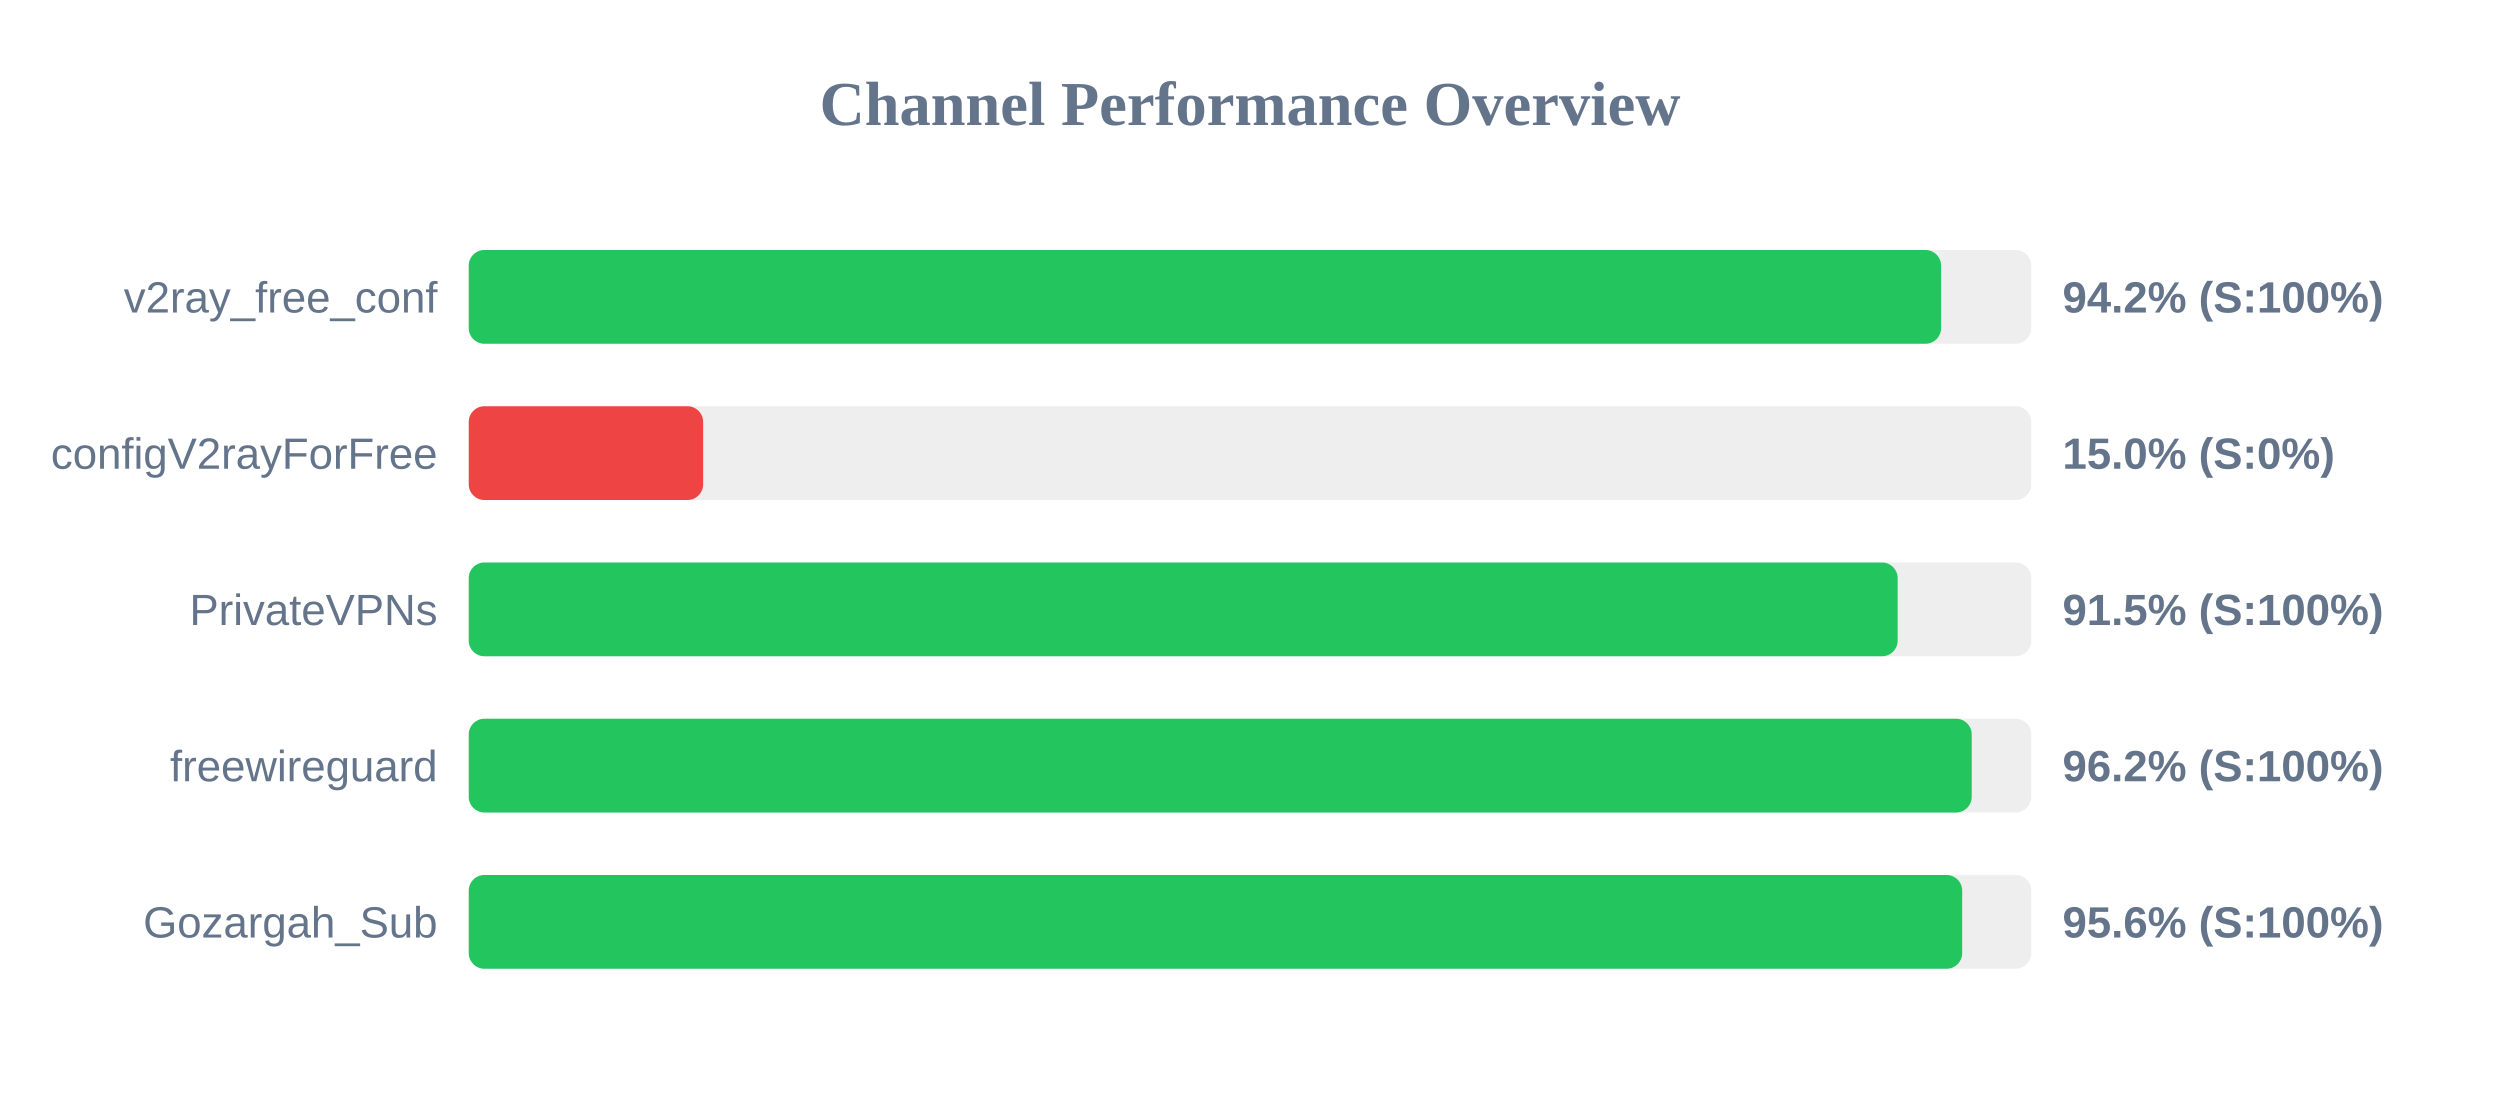
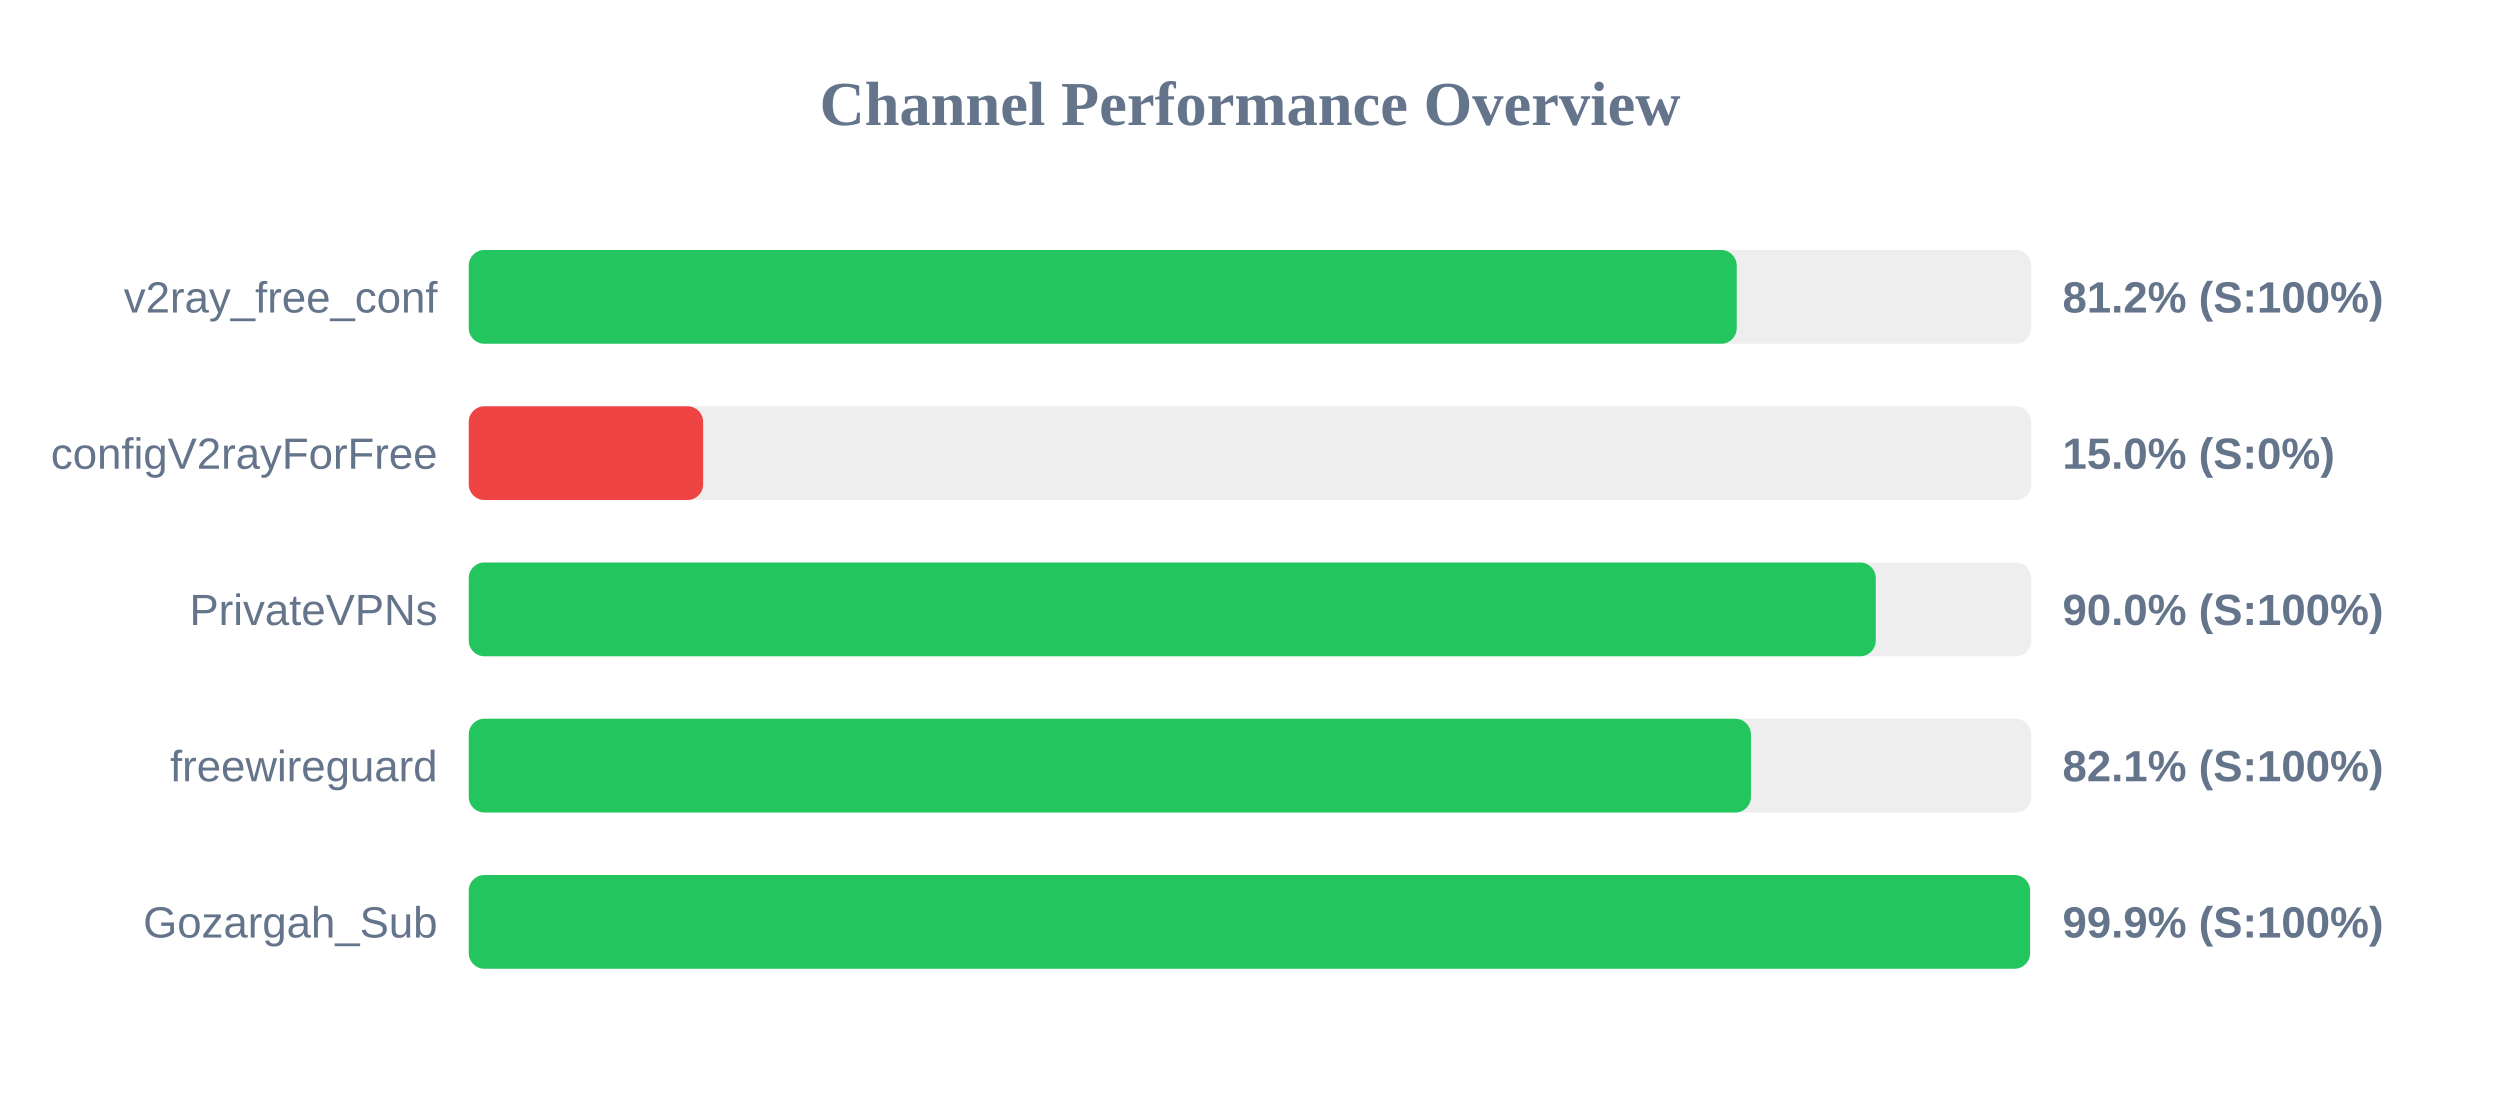
<svg xmlns="http://www.w3.org/2000/svg" width="800" height="350" version="1.1">
  <style>
        .row { font: 14px Arial; fill: #64748b; }
        .score { font: bold 14px Arial; fill: #64748b; }
    </style>
  <text x="400" y="40" text-anchor="middle" font-size="20px" font-weight="bold" fill="#64748b">Channel Performance Overview</text>
  <rect x="150" y="80" width="500" height="30" fill="#eee" rx="5" />
-   <rect x="150" y="80" width="471.15" height="30" fill="#22c55e" rx="5" />
+   <rect x="150" y="80" width="405.75" height="30" fill="#22c55e" rx="5" />
  <text x="140" y="100" text-anchor="end" class="row">v2ray_free_conf</text>
-   <text x="660" y="100" text-anchor="start" class="score">94.2% (S:100%)</text>
+   <text x="660" y="100" text-anchor="start" class="score">81.2% (S:100%)</text>
  <rect x="150" y="130" width="500" height="30" fill="#eee" rx="5" />
  <rect x="150" y="130" width="75.0" height="30" fill="#ef4444" rx="5" />
  <text x="140" y="150" text-anchor="end" class="row">configV2rayForFree</text>
  <text x="660" y="150" text-anchor="start" class="score">15.0% (S:0%)</text>
  <rect x="150" y="180" width="500" height="30" fill="#eee" rx="5" />
-   <rect x="150" y="180" width="457.25" height="30" fill="#22c55e" rx="5" />
+   <rect x="150" y="180" width="450.25" height="30" fill="#22c55e" rx="5" />
  <text x="140" y="200" text-anchor="end" class="row">PrivateVPNs</text>
-   <text x="660" y="200" text-anchor="start" class="score">91.5% (S:100%)</text>
+   <text x="660" y="200" text-anchor="start" class="score">90.0% (S:100%)</text>
  <rect x="150" y="230" width="500" height="30" fill="#eee" rx="5" />
-   <rect x="150" y="230" width="480.95" height="30" fill="#22c55e" rx="5" />
+   <rect x="150" y="230" width="410.3" height="30" fill="#22c55e" rx="5" />
  <text x="140" y="250" text-anchor="end" class="row">freewireguard</text>
-   <text x="660" y="250" text-anchor="start" class="score">96.2% (S:100%)</text>
+   <text x="660" y="250" text-anchor="start" class="score">82.1% (S:100%)</text>
  <rect x="150" y="280" width="500" height="30" fill="#eee" rx="5" />
-   <rect x="150" y="280" width="477.9" height="30" fill="#22c55e" rx="5" />
+   <rect x="150" y="280" width="499.6" height="30" fill="#22c55e" rx="5" />
  <text x="140" y="300" text-anchor="end" class="row">Gozargah_Sub</text>
-   <text x="660" y="300" text-anchor="start" class="score">95.6% (S:100%)</text>
+   <text x="660" y="300" text-anchor="start" class="score">99.9% (S:100%)</text>
</svg>
